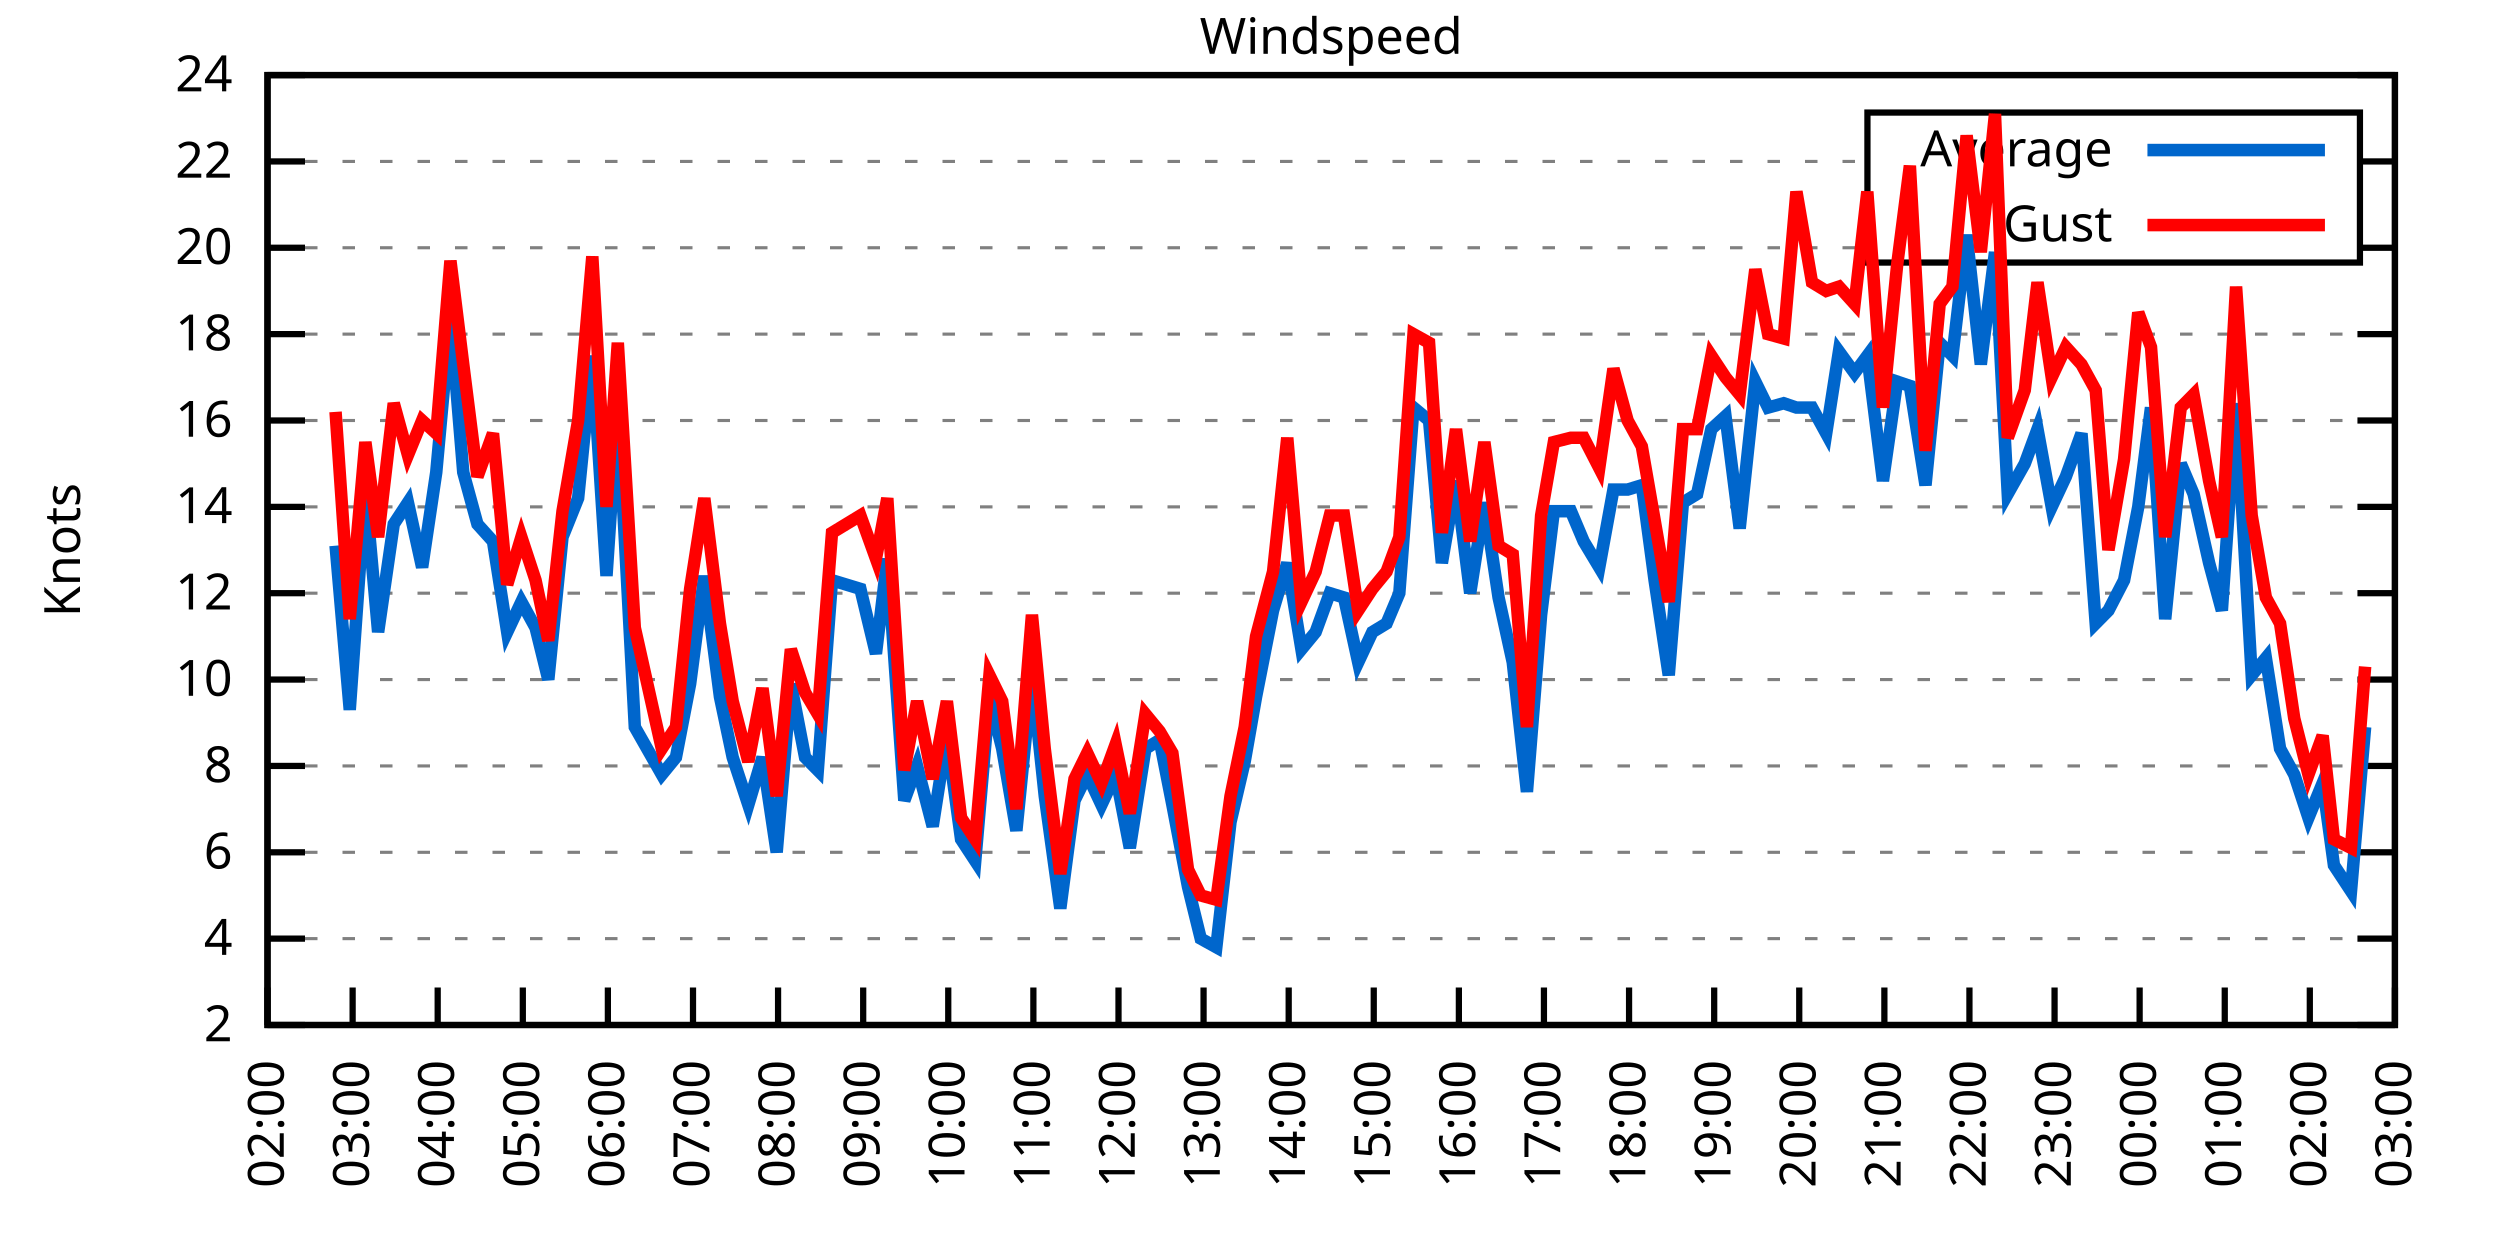
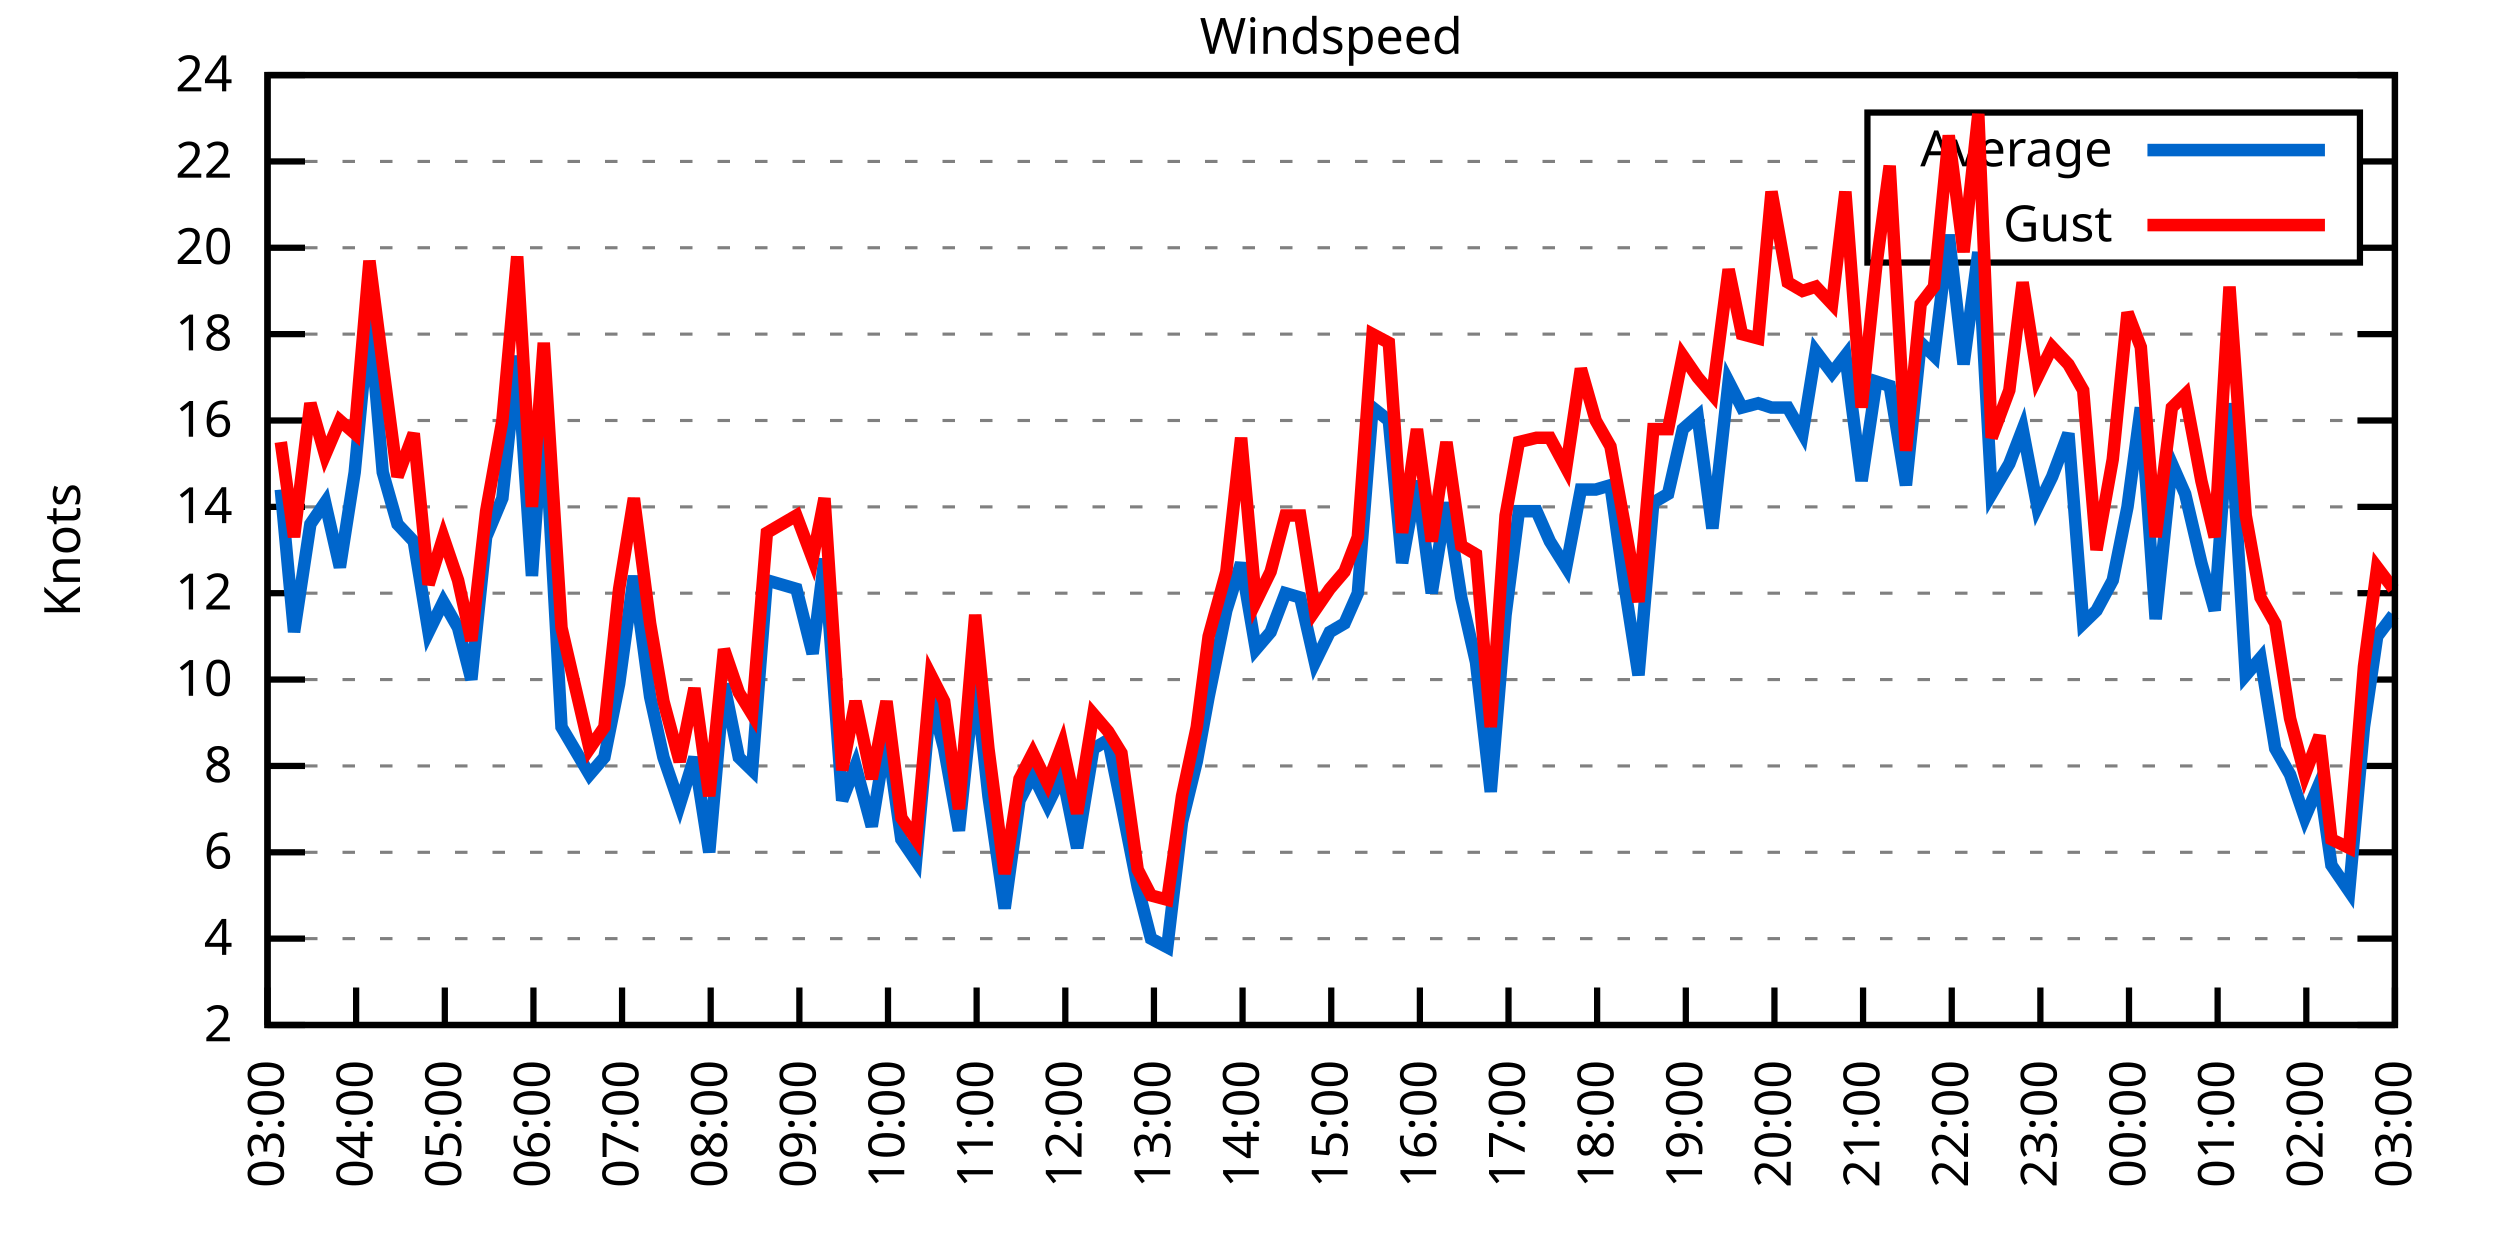
<svg xmlns="http://www.w3.org/2000/svg" xmlns:xlink="http://www.w3.org/1999/xlink" width="400" height="200" viewBox="0 0 400 200">
  <g id="gnuplot_canvas">
    <rect x="0" y="0" width="400" height="200" fill="none" />
    <defs>
      <circle id="gpDot" r="0.5" stroke-width="0.5" stroke="currentColor" />
      <path id="gpPt0" stroke-width="0.333" stroke="currentColor" d="M-1,0 h2 M0,-1 v2" />
      <path id="gpPt1" stroke-width="0.333" stroke="currentColor" d="M-1,-1 L1,1 M1,-1 L-1,1" />
      <path id="gpPt2" stroke-width="0.333" stroke="currentColor" d="M-1,0 L1,0 M0,-1 L0,1 M-1,-1 L1,1 M-1,1 L1,-1" />
      <rect id="gpPt3" stroke-width="0.333" stroke="currentColor" x="-1" y="-1" width="2" height="2" />
      <rect id="gpPt4" stroke-width="0.333" stroke="currentColor" fill="currentColor" x="-1" y="-1" width="2" height="2" />
      <circle id="gpPt5" stroke-width="0.333" stroke="currentColor" cx="0" cy="0" r="1" />
      <use xlink:href="#gpPt5" id="gpPt6" fill="currentColor" stroke="none" />
      <path id="gpPt7" stroke-width="0.333" stroke="currentColor" d="M0,-1.33 L-1.33,0.67 L1.33,0.67 z" />
      <use xlink:href="#gpPt7" id="gpPt8" fill="currentColor" stroke="none" />
      <use xlink:href="#gpPt7" id="gpPt9" stroke="currentColor" transform="rotate(180)" />
      <use xlink:href="#gpPt9" id="gpPt10" fill="currentColor" stroke="none" />
      <use xlink:href="#gpPt3" id="gpPt11" stroke="currentColor" transform="rotate(45)" />
      <use xlink:href="#gpPt11" id="gpPt12" fill="currentColor" stroke="none" />
      <path id="gpPt13" stroke-width="0.333" stroke="currentColor" d="M0,1.330 L1.265,0.411 L0.782,-1.067 L-0.782,-1.076 L-1.265,0.411 z" />
      <use xlink:href="#gpPt13" id="gpPt14" fill="currentColor" stroke="none" />
      <filter id="textbox" filterUnits="objectBoundingBox" x="0" y="0" height="1" width="1">
        <feFlood flood-color="white" flood-opacity="1" result="bgnd" />
        <feComposite in="SourceGraphic" in2="bgnd" operator="atop" />
      </filter>
      <filter id="greybox" filterUnits="objectBoundingBox" x="0" y="0" height="1" width="1">
        <feFlood flood-color="lightgrey" flood-opacity="1" result="grey" />
        <feComposite in="SourceGraphic" in2="grey" operator="atop" />
      </filter>
    </defs>
    <g fill="none" color="white" stroke="currentColor" stroke-width="1.00" stroke-linecap="butt" stroke-linejoin="miter">
</g>
    <g fill="none" color="black" stroke="currentColor" stroke-width="1.00" stroke-linecap="butt" stroke-linejoin="miter">
      <g stroke="none" shape-rendering="crispEdges">
        <polygon fill="rgb(255, 255, 255)" points="42.80,164.00 383.18,164.00 383.18,12.02 42.80,12.02 " />
      </g>
    </g>
    <g fill="none" color="black" stroke="currentColor" stroke-width="1.00" stroke-linecap="butt" stroke-linejoin="miter">
</g>
    <g fill="none" color="black" stroke="black" stroke-width="0.50" stroke-linecap="butt" stroke-linejoin="miter">
</g>
    <g fill="none" color="gray" stroke="currentColor" stroke-width="0.50" stroke-linecap="butt" stroke-linejoin="miter">
      <path stroke="gray" stroke-dasharray="2,4" class="gridline" d="M42.80,164.00 L383.19,164.00  " />
    </g>
    <g fill="none" color="gray" stroke="gray" stroke-width="1.00" stroke-linecap="butt" stroke-linejoin="miter">
</g>
    <g fill="none" color="black" stroke="currentColor" stroke-width="1.00" stroke-linecap="butt" stroke-linejoin="miter">
      <path stroke="black" d="M42.80,164.00 L48.80,164.00 M383.19,164.00 L377.19,164.00  " />
      <g transform="translate(37.20,166.60)" stroke="none" fill="black" font-family="Sans" font-size="8.00" text-anchor="end">
        <text>
          <tspan font-family="Sans"> 2</tspan>
        </text>
      </g>
    </g>
    <g fill="none" color="black" stroke="currentColor" stroke-width="1.00" stroke-linecap="butt" stroke-linejoin="miter">
</g>
    <g fill="none" color="black" stroke="black" stroke-width="0.50" stroke-linecap="butt" stroke-linejoin="miter">
</g>
    <g fill="none" color="gray" stroke="currentColor" stroke-width="0.50" stroke-linecap="butt" stroke-linejoin="miter">
      <path stroke="gray" stroke-dasharray="2,4" class="gridline" d="M42.80,150.18 L383.19,150.18  " />
    </g>
    <g fill="none" color="gray" stroke="gray" stroke-width="1.00" stroke-linecap="butt" stroke-linejoin="miter">
</g>
    <g fill="none" color="black" stroke="currentColor" stroke-width="1.00" stroke-linecap="butt" stroke-linejoin="miter">
      <path stroke="black" d="M42.80,150.18 L48.80,150.18 M383.19,150.18 L377.19,150.18  " />
      <g transform="translate(37.20,152.78)" stroke="none" fill="black" font-family="Sans" font-size="8.00" text-anchor="end">
        <text>
          <tspan font-family="Sans"> 4</tspan>
        </text>
      </g>
    </g>
    <g fill="none" color="black" stroke="currentColor" stroke-width="1.00" stroke-linecap="butt" stroke-linejoin="miter">
</g>
    <g fill="none" color="black" stroke="black" stroke-width="0.50" stroke-linecap="butt" stroke-linejoin="miter">
</g>
    <g fill="none" color="gray" stroke="currentColor" stroke-width="0.50" stroke-linecap="butt" stroke-linejoin="miter">
      <path stroke="gray" stroke-dasharray="2,4" class="gridline" d="M42.80,136.37 L383.19,136.37  " />
    </g>
    <g fill="none" color="gray" stroke="gray" stroke-width="1.00" stroke-linecap="butt" stroke-linejoin="miter">
</g>
    <g fill="none" color="black" stroke="currentColor" stroke-width="1.00" stroke-linecap="butt" stroke-linejoin="miter">
      <path stroke="black" d="M42.80,136.37 L48.80,136.37 M383.19,136.37 L377.19,136.37  " />
      <g transform="translate(37.20,138.97)" stroke="none" fill="black" font-family="Sans" font-size="8.00" text-anchor="end">
        <text>
          <tspan font-family="Sans"> 6</tspan>
        </text>
      </g>
    </g>
    <g fill="none" color="black" stroke="currentColor" stroke-width="1.00" stroke-linecap="butt" stroke-linejoin="miter">
</g>
    <g fill="none" color="black" stroke="black" stroke-width="0.50" stroke-linecap="butt" stroke-linejoin="miter">
</g>
    <g fill="none" color="gray" stroke="currentColor" stroke-width="0.50" stroke-linecap="butt" stroke-linejoin="miter">
      <path stroke="gray" stroke-dasharray="2,4" class="gridline" d="M42.80,122.55 L383.19,122.55  " />
    </g>
    <g fill="none" color="gray" stroke="gray" stroke-width="1.00" stroke-linecap="butt" stroke-linejoin="miter">
</g>
    <g fill="none" color="black" stroke="currentColor" stroke-width="1.00" stroke-linecap="butt" stroke-linejoin="miter">
      <path stroke="black" d="M42.80,122.55 L48.80,122.55 M383.19,122.55 L377.19,122.55  " />
      <g transform="translate(37.20,125.15)" stroke="none" fill="black" font-family="Sans" font-size="8.00" text-anchor="end">
        <text>
          <tspan font-family="Sans"> 8</tspan>
        </text>
      </g>
    </g>
    <g fill="none" color="black" stroke="currentColor" stroke-width="1.00" stroke-linecap="butt" stroke-linejoin="miter">
</g>
    <g fill="none" color="black" stroke="black" stroke-width="0.50" stroke-linecap="butt" stroke-linejoin="miter">
</g>
    <g fill="none" color="gray" stroke="currentColor" stroke-width="0.50" stroke-linecap="butt" stroke-linejoin="miter">
      <path stroke="gray" stroke-dasharray="2,4" class="gridline" d="M42.80,108.73 L383.19,108.73  " />
    </g>
    <g fill="none" color="gray" stroke="gray" stroke-width="1.00" stroke-linecap="butt" stroke-linejoin="miter">
</g>
    <g fill="none" color="black" stroke="currentColor" stroke-width="1.00" stroke-linecap="butt" stroke-linejoin="miter">
      <path stroke="black" d="M42.80,108.73 L48.80,108.73 M383.19,108.73 L377.19,108.73  " />
      <g transform="translate(37.20,111.33)" stroke="none" fill="black" font-family="Sans" font-size="8.00" text-anchor="end">
        <text>
          <tspan font-family="Sans"> 10</tspan>
        </text>
      </g>
    </g>
    <g fill="none" color="black" stroke="currentColor" stroke-width="1.00" stroke-linecap="butt" stroke-linejoin="miter">
</g>
    <g fill="none" color="black" stroke="black" stroke-width="0.50" stroke-linecap="butt" stroke-linejoin="miter">
</g>
    <g fill="none" color="gray" stroke="currentColor" stroke-width="0.50" stroke-linecap="butt" stroke-linejoin="miter">
      <path stroke="gray" stroke-dasharray="2,4" class="gridline" d="M42.80,94.91 L383.19,94.91  " />
    </g>
    <g fill="none" color="gray" stroke="gray" stroke-width="1.00" stroke-linecap="butt" stroke-linejoin="miter">
</g>
    <g fill="none" color="black" stroke="currentColor" stroke-width="1.00" stroke-linecap="butt" stroke-linejoin="miter">
      <path stroke="black" d="M42.80,94.91 L48.80,94.91 M383.19,94.91 L377.19,94.91  " />
      <g transform="translate(37.20,97.51)" stroke="none" fill="black" font-family="Sans" font-size="8.00" text-anchor="end">
        <text>
          <tspan font-family="Sans"> 12</tspan>
        </text>
      </g>
    </g>
    <g fill="none" color="black" stroke="currentColor" stroke-width="1.00" stroke-linecap="butt" stroke-linejoin="miter">
</g>
    <g fill="none" color="black" stroke="black" stroke-width="0.50" stroke-linecap="butt" stroke-linejoin="miter">
</g>
    <g fill="none" color="gray" stroke="currentColor" stroke-width="0.50" stroke-linecap="butt" stroke-linejoin="miter">
      <path stroke="gray" stroke-dasharray="2,4" class="gridline" d="M42.80,81.10 L383.19,81.10  " />
    </g>
    <g fill="none" color="gray" stroke="gray" stroke-width="1.00" stroke-linecap="butt" stroke-linejoin="miter">
</g>
    <g fill="none" color="black" stroke="currentColor" stroke-width="1.00" stroke-linecap="butt" stroke-linejoin="miter">
      <path stroke="black" d="M42.80,81.10 L48.80,81.10 M383.19,81.10 L377.19,81.10  " />
      <g transform="translate(37.20,83.70)" stroke="none" fill="black" font-family="Sans" font-size="8.00" text-anchor="end">
        <text>
          <tspan font-family="Sans"> 14</tspan>
        </text>
      </g>
    </g>
    <g fill="none" color="black" stroke="currentColor" stroke-width="1.00" stroke-linecap="butt" stroke-linejoin="miter">
</g>
    <g fill="none" color="black" stroke="black" stroke-width="0.50" stroke-linecap="butt" stroke-linejoin="miter">
</g>
    <g fill="none" color="gray" stroke="currentColor" stroke-width="0.50" stroke-linecap="butt" stroke-linejoin="miter">
      <path stroke="gray" stroke-dasharray="2,4" class="gridline" d="M42.80,67.28 L383.19,67.28  " />
    </g>
    <g fill="none" color="gray" stroke="gray" stroke-width="1.00" stroke-linecap="butt" stroke-linejoin="miter">
</g>
    <g fill="none" color="black" stroke="currentColor" stroke-width="1.00" stroke-linecap="butt" stroke-linejoin="miter">
      <path stroke="black" d="M42.80,67.28 L48.80,67.28 M383.19,67.28 L377.19,67.28  " />
      <g transform="translate(37.20,69.88)" stroke="none" fill="black" font-family="Sans" font-size="8.00" text-anchor="end">
        <text>
          <tspan font-family="Sans"> 16</tspan>
        </text>
      </g>
    </g>
    <g fill="none" color="black" stroke="currentColor" stroke-width="1.00" stroke-linecap="butt" stroke-linejoin="miter">
</g>
    <g fill="none" color="black" stroke="black" stroke-width="0.50" stroke-linecap="butt" stroke-linejoin="miter">
</g>
    <g fill="none" color="gray" stroke="currentColor" stroke-width="0.50" stroke-linecap="butt" stroke-linejoin="miter">
      <path stroke="gray" stroke-dasharray="2,4" class="gridline" d="M42.80,53.46 L383.19,53.46  " />
    </g>
    <g fill="none" color="gray" stroke="gray" stroke-width="1.00" stroke-linecap="butt" stroke-linejoin="miter">
</g>
    <g fill="none" color="black" stroke="currentColor" stroke-width="1.00" stroke-linecap="butt" stroke-linejoin="miter">
      <path stroke="black" d="M42.80,53.46 L48.80,53.46 M383.19,53.46 L377.19,53.46  " />
      <g transform="translate(37.20,56.06)" stroke="none" fill="black" font-family="Sans" font-size="8.00" text-anchor="end">
        <text>
          <tspan font-family="Sans"> 18</tspan>
        </text>
      </g>
    </g>
    <g fill="none" color="black" stroke="currentColor" stroke-width="1.00" stroke-linecap="butt" stroke-linejoin="miter">
</g>
    <g fill="none" color="black" stroke="black" stroke-width="0.50" stroke-linecap="butt" stroke-linejoin="miter">
</g>
    <g fill="none" color="gray" stroke="currentColor" stroke-width="0.50" stroke-linecap="butt" stroke-linejoin="miter">
      <path stroke="gray" stroke-dasharray="2,4" class="gridline" d="M42.80,39.64 L298.79,39.64 M377.59,39.64 L383.19,39.64  " />
    </g>
    <g fill="none" color="gray" stroke="gray" stroke-width="1.00" stroke-linecap="butt" stroke-linejoin="miter">
</g>
    <g fill="none" color="black" stroke="currentColor" stroke-width="1.00" stroke-linecap="butt" stroke-linejoin="miter">
      <path stroke="black" d="M42.80,39.64 L48.80,39.64 M383.19,39.64 L377.19,39.64  " />
      <g transform="translate(37.20,42.24)" stroke="none" fill="black" font-family="Sans" font-size="8.00" text-anchor="end">
        <text>
          <tspan font-family="Sans"> 20</tspan>
        </text>
      </g>
    </g>
    <g fill="none" color="black" stroke="currentColor" stroke-width="1.00" stroke-linecap="butt" stroke-linejoin="miter">
</g>
    <g fill="none" color="black" stroke="black" stroke-width="0.50" stroke-linecap="butt" stroke-linejoin="miter">
</g>
    <g fill="none" color="gray" stroke="currentColor" stroke-width="0.50" stroke-linecap="butt" stroke-linejoin="miter">
      <path stroke="gray" stroke-dasharray="2,4" class="gridline" d="M42.80,25.83 L298.79,25.83 M377.59,25.83 L383.19,25.83  " />
    </g>
    <g fill="none" color="gray" stroke="gray" stroke-width="1.00" stroke-linecap="butt" stroke-linejoin="miter">
</g>
    <g fill="none" color="black" stroke="currentColor" stroke-width="1.00" stroke-linecap="butt" stroke-linejoin="miter">
      <path stroke="black" d="M42.80,25.83 L48.80,25.83 M383.19,25.83 L377.19,25.83  " />
      <g transform="translate(37.20,28.43)" stroke="none" fill="black" font-family="Sans" font-size="8.00" text-anchor="end">
        <text>
          <tspan font-family="Sans"> 22</tspan>
        </text>
      </g>
    </g>
    <g fill="none" color="black" stroke="currentColor" stroke-width="1.00" stroke-linecap="butt" stroke-linejoin="miter">
</g>
    <g fill="none" color="black" stroke="black" stroke-width="0.50" stroke-linecap="butt" stroke-linejoin="miter">
</g>
    <g fill="none" color="gray" stroke="currentColor" stroke-width="0.50" stroke-linecap="butt" stroke-linejoin="miter">
      <path stroke="gray" stroke-dasharray="2,4" class="gridline" d="M42.80,12.01 L383.19,12.01  " />
    </g>
    <g fill="none" color="gray" stroke="gray" stroke-width="1.00" stroke-linecap="butt" stroke-linejoin="miter">
</g>
    <g fill="none" color="black" stroke="currentColor" stroke-width="1.00" stroke-linecap="butt" stroke-linejoin="miter">
      <path stroke="black" d="M42.80,12.01 L48.80,12.01 M383.19,12.01 L377.19,12.01  " />
      <g transform="translate(37.20,14.61)" stroke="none" fill="black" font-family="Sans" font-size="8.00" text-anchor="end">
        <text>
          <tspan font-family="Sans"> 24</tspan>
        </text>
      </g>
    </g>
    <g fill="none" color="black" stroke="currentColor" stroke-width="1.00" stroke-linecap="butt" stroke-linejoin="miter">
      <path stroke="black" d="M42.80,164.00 L42.80,158.00  " />
      <g transform="translate(45.40,169.60) rotate(270.00)" stroke="none" fill="black" font-family="Sans" font-size="8.00" text-anchor="end">
        <text>
-           <tspan font-family="Sans">02:00</tspan>
-         </text>
-       </g>
-     </g>
-     <g fill="none" color="black" stroke="currentColor" stroke-width="1.00" stroke-linecap="butt" stroke-linejoin="miter">
-       <path stroke="black" d="M56.42,164.00 L56.42,158.00  " />
-       <g transform="translate(59.02,169.60) rotate(270.00)" stroke="none" fill="black" font-family="Sans" font-size="8.00" text-anchor="end">
-         <text>
          <tspan font-family="Sans">03:00</tspan>
        </text>
      </g>
    </g>
    <g fill="none" color="black" stroke="currentColor" stroke-width="1.00" stroke-linecap="butt" stroke-linejoin="miter">
-       <path stroke="black" d="M70.03,164.00 L70.03,158.00  " />
-       <g transform="translate(72.63,169.60) rotate(270.00)" stroke="none" fill="black" font-family="Sans" font-size="8.00" text-anchor="end">
+       <path stroke="black" d="M56.98,164.00 L56.98,158.00  " />
+       <g transform="translate(59.58,169.60) rotate(270.00)" stroke="none" fill="black" font-family="Sans" font-size="8.00" text-anchor="end">
        <text>
          <tspan font-family="Sans">04:00</tspan>
        </text>
      </g>
    </g>
    <g fill="none" color="black" stroke="currentColor" stroke-width="1.00" stroke-linecap="butt" stroke-linejoin="miter">
-       <path stroke="black" d="M83.65,164.00 L83.65,158.00  " />
-       <g transform="translate(86.25,169.60) rotate(270.00)" stroke="none" fill="black" font-family="Sans" font-size="8.00" text-anchor="end">
+       <path stroke="black" d="M71.17,164.00 L71.17,158.00  " />
+       <g transform="translate(73.77,169.60) rotate(270.00)" stroke="none" fill="black" font-family="Sans" font-size="8.00" text-anchor="end">
        <text>
          <tspan font-family="Sans">05:00</tspan>
        </text>
      </g>
    </g>
    <g fill="none" color="black" stroke="currentColor" stroke-width="1.00" stroke-linecap="butt" stroke-linejoin="miter">
-       <path stroke="black" d="M97.26,164.00 L97.26,158.00  " />
-       <g transform="translate(99.86,169.60) rotate(270.00)" stroke="none" fill="black" font-family="Sans" font-size="8.00" text-anchor="end">
+       <path stroke="black" d="M85.35,164.00 L85.35,158.00  " />
+       <g transform="translate(87.95,169.60) rotate(270.00)" stroke="none" fill="black" font-family="Sans" font-size="8.00" text-anchor="end">
        <text>
          <tspan font-family="Sans">06:00</tspan>
        </text>
      </g>
    </g>
    <g fill="none" color="black" stroke="currentColor" stroke-width="1.00" stroke-linecap="butt" stroke-linejoin="miter">
-       <path stroke="black" d="M110.88,164.00 L110.88,158.00  " />
-       <g transform="translate(113.48,169.60) rotate(270.00)" stroke="none" fill="black" font-family="Sans" font-size="8.00" text-anchor="end">
+       <path stroke="black" d="M99.53,164.00 L99.53,158.00  " />
+       <g transform="translate(102.13,169.60) rotate(270.00)" stroke="none" fill="black" font-family="Sans" font-size="8.00" text-anchor="end">
        <text>
          <tspan font-family="Sans">07:00</tspan>
        </text>
      </g>
    </g>
    <g fill="none" color="black" stroke="currentColor" stroke-width="1.00" stroke-linecap="butt" stroke-linejoin="miter">
-       <path stroke="black" d="M124.49,164.00 L124.49,158.00  " />
-       <g transform="translate(127.09,169.60) rotate(270.00)" stroke="none" fill="black" font-family="Sans" font-size="8.00" text-anchor="end">
+       <path stroke="black" d="M113.71,164.00 L113.71,158.00  " />
+       <g transform="translate(116.31,169.60) rotate(270.00)" stroke="none" fill="black" font-family="Sans" font-size="8.00" text-anchor="end">
        <text>
          <tspan font-family="Sans">08:00</tspan>
        </text>
      </g>
    </g>
    <g fill="none" color="black" stroke="currentColor" stroke-width="1.00" stroke-linecap="butt" stroke-linejoin="miter">
-       <path stroke="black" d="M138.11,164.00 L138.11,158.00  " />
-       <g transform="translate(140.71,169.60) rotate(270.00)" stroke="none" fill="black" font-family="Sans" font-size="8.00" text-anchor="end">
+       <path stroke="black" d="M127.90,164.00 L127.90,158.00  " />
+       <g transform="translate(130.50,169.60) rotate(270.00)" stroke="none" fill="black" font-family="Sans" font-size="8.00" text-anchor="end">
        <text>
          <tspan font-family="Sans">09:00</tspan>
        </text>
      </g>
    </g>
    <g fill="none" color="black" stroke="currentColor" stroke-width="1.00" stroke-linecap="butt" stroke-linejoin="miter">
-       <path stroke="black" d="M151.72,164.00 L151.72,158.00  " />
-       <g transform="translate(154.32,169.60) rotate(270.00)" stroke="none" fill="black" font-family="Sans" font-size="8.00" text-anchor="end">
+       <path stroke="black" d="M142.08,164.00 L142.08,158.00  " />
+       <g transform="translate(144.68,169.60) rotate(270.00)" stroke="none" fill="black" font-family="Sans" font-size="8.00" text-anchor="end">
        <text>
          <tspan font-family="Sans">10:00</tspan>
        </text>
      </g>
    </g>
    <g fill="none" color="black" stroke="currentColor" stroke-width="1.00" stroke-linecap="butt" stroke-linejoin="miter">
-       <path stroke="black" d="M165.34,164.00 L165.34,158.00  " />
-       <g transform="translate(167.94,169.60) rotate(270.00)" stroke="none" fill="black" font-family="Sans" font-size="8.00" text-anchor="end">
+       <path stroke="black" d="M156.26,164.00 L156.26,158.00  " />
+       <g transform="translate(158.86,169.60) rotate(270.00)" stroke="none" fill="black" font-family="Sans" font-size="8.00" text-anchor="end">
        <text>
          <tspan font-family="Sans">11:00</tspan>
        </text>
      </g>
    </g>
    <g fill="none" color="black" stroke="currentColor" stroke-width="1.00" stroke-linecap="butt" stroke-linejoin="miter">
-       <path stroke="black" d="M178.96,164.00 L178.96,158.00  " />
-       <g transform="translate(181.56,169.60) rotate(270.00)" stroke="none" fill="black" font-family="Sans" font-size="8.00" text-anchor="end">
+       <path stroke="black" d="M170.45,164.00 L170.45,158.00  " />
+       <g transform="translate(173.05,169.60) rotate(270.00)" stroke="none" fill="black" font-family="Sans" font-size="8.00" text-anchor="end">
        <text>
          <tspan font-family="Sans">12:00</tspan>
        </text>
      </g>
    </g>
    <g fill="none" color="black" stroke="currentColor" stroke-width="1.00" stroke-linecap="butt" stroke-linejoin="miter">
-       <path stroke="black" d="M192.57,164.00 L192.57,158.00  " />
-       <g transform="translate(195.17,169.60) rotate(270.00)" stroke="none" fill="black" font-family="Sans" font-size="8.00" text-anchor="end">
+       <path stroke="black" d="M184.63,164.00 L184.63,158.00  " />
+       <g transform="translate(187.23,169.60) rotate(270.00)" stroke="none" fill="black" font-family="Sans" font-size="8.00" text-anchor="end">
        <text>
          <tspan font-family="Sans">13:00</tspan>
        </text>
      </g>
    </g>
    <g fill="none" color="black" stroke="currentColor" stroke-width="1.00" stroke-linecap="butt" stroke-linejoin="miter">
-       <path stroke="black" d="M206.19,164.00 L206.19,158.00  " />
-       <g transform="translate(208.79,169.60) rotate(270.00)" stroke="none" fill="black" font-family="Sans" font-size="8.00" text-anchor="end">
+       <path stroke="black" d="M198.81,164.00 L198.81,158.00  " />
+       <g transform="translate(201.41,169.60) rotate(270.00)" stroke="none" fill="black" font-family="Sans" font-size="8.00" text-anchor="end">
        <text>
          <tspan font-family="Sans">14:00</tspan>
        </text>
      </g>
    </g>
    <g fill="none" color="black" stroke="currentColor" stroke-width="1.00" stroke-linecap="butt" stroke-linejoin="miter">
-       <path stroke="black" d="M219.80,164.00 L219.80,158.00  " />
-       <g transform="translate(222.40,169.60) rotate(270.00)" stroke="none" fill="black" font-family="Sans" font-size="8.00" text-anchor="end">
+       <path stroke="black" d="M213.00,164.00 L213.00,158.00  " />
+       <g transform="translate(215.60,169.60) rotate(270.00)" stroke="none" fill="black" font-family="Sans" font-size="8.00" text-anchor="end">
        <text>
          <tspan font-family="Sans">15:00</tspan>
        </text>
      </g>
    </g>
    <g fill="none" color="black" stroke="currentColor" stroke-width="1.00" stroke-linecap="butt" stroke-linejoin="miter">
-       <path stroke="black" d="M233.42,164.00 L233.42,158.00  " />
-       <g transform="translate(236.02,169.60) rotate(270.00)" stroke="none" fill="black" font-family="Sans" font-size="8.00" text-anchor="end">
+       <path stroke="black" d="M227.18,164.00 L227.18,158.00  " />
+       <g transform="translate(229.78,169.60) rotate(270.00)" stroke="none" fill="black" font-family="Sans" font-size="8.00" text-anchor="end">
        <text>
          <tspan font-family="Sans">16:00</tspan>
        </text>
      </g>
    </g>
    <g fill="none" color="black" stroke="currentColor" stroke-width="1.00" stroke-linecap="butt" stroke-linejoin="miter">
-       <path stroke="black" d="M247.03,164.00 L247.03,158.00  " />
-       <g transform="translate(249.63,169.60) rotate(270.00)" stroke="none" fill="black" font-family="Sans" font-size="8.00" text-anchor="end">
+       <path stroke="black" d="M241.36,164.00 L241.36,158.00  " />
+       <g transform="translate(243.96,169.60) rotate(270.00)" stroke="none" fill="black" font-family="Sans" font-size="8.00" text-anchor="end">
        <text>
          <tspan font-family="Sans">17:00</tspan>
        </text>
      </g>
    </g>
    <g fill="none" color="black" stroke="currentColor" stroke-width="1.00" stroke-linecap="butt" stroke-linejoin="miter">
-       <path stroke="black" d="M260.65,164.00 L260.65,158.00  " />
-       <g transform="translate(263.25,169.60) rotate(270.00)" stroke="none" fill="black" font-family="Sans" font-size="8.00" text-anchor="end">
+       <path stroke="black" d="M255.54,164.00 L255.54,158.00  " />
+       <g transform="translate(258.14,169.60) rotate(270.00)" stroke="none" fill="black" font-family="Sans" font-size="8.00" text-anchor="end">
        <text>
          <tspan font-family="Sans">18:00</tspan>
        </text>
      </g>
    </g>
    <g fill="none" color="black" stroke="currentColor" stroke-width="1.00" stroke-linecap="butt" stroke-linejoin="miter">
-       <path stroke="black" d="M274.27,164.00 L274.27,158.00  " />
-       <g transform="translate(276.87,169.60) rotate(270.00)" stroke="none" fill="black" font-family="Sans" font-size="8.00" text-anchor="end">
+       <path stroke="black" d="M269.73,164.00 L269.73,158.00  " />
+       <g transform="translate(272.33,169.60) rotate(270.00)" stroke="none" fill="black" font-family="Sans" font-size="8.00" text-anchor="end">
        <text>
          <tspan font-family="Sans">19:00</tspan>
        </text>
      </g>
    </g>
    <g fill="none" color="black" stroke="currentColor" stroke-width="1.00" stroke-linecap="butt" stroke-linejoin="miter">
-       <path stroke="black" d="M287.88,164.00 L287.88,158.00  " />
-       <g transform="translate(290.48,169.60) rotate(270.00)" stroke="none" fill="black" font-family="Sans" font-size="8.00" text-anchor="end">
+       <path stroke="black" d="M283.91,164.00 L283.91,158.00  " />
+       <g transform="translate(286.51,169.60) rotate(270.00)" stroke="none" fill="black" font-family="Sans" font-size="8.00" text-anchor="end">
        <text>
          <tspan font-family="Sans">20:00</tspan>
        </text>
      </g>
    </g>
    <g fill="none" color="black" stroke="currentColor" stroke-width="1.00" stroke-linecap="butt" stroke-linejoin="miter">
-       <path stroke="black" d="M301.50,164.00 L301.50,158.00  " />
-       <g transform="translate(304.10,169.60) rotate(270.00)" stroke="none" fill="black" font-family="Sans" font-size="8.00" text-anchor="end">
+       <path stroke="black" d="M298.09,164.00 L298.09,158.00  " />
+       <g transform="translate(300.69,169.60) rotate(270.00)" stroke="none" fill="black" font-family="Sans" font-size="8.00" text-anchor="end">
        <text>
          <tspan font-family="Sans">21:00</tspan>
        </text>
      </g>
    </g>
    <g fill="none" color="black" stroke="currentColor" stroke-width="1.00" stroke-linecap="butt" stroke-linejoin="miter">
-       <path stroke="black" d="M315.11,164.00 L315.11,158.00  " />
-       <g transform="translate(317.71,169.60) rotate(270.00)" stroke="none" fill="black" font-family="Sans" font-size="8.00" text-anchor="end">
+       <path stroke="black" d="M312.28,164.00 L312.28,158.00  " />
+       <g transform="translate(314.88,169.60) rotate(270.00)" stroke="none" fill="black" font-family="Sans" font-size="8.00" text-anchor="end">
        <text>
          <tspan font-family="Sans">22:00</tspan>
        </text>
      </g>
    </g>
    <g fill="none" color="black" stroke="currentColor" stroke-width="1.00" stroke-linecap="butt" stroke-linejoin="miter">
-       <path stroke="black" d="M328.73,164.00 L328.73,158.00  " />
-       <g transform="translate(331.33,169.60) rotate(270.00)" stroke="none" fill="black" font-family="Sans" font-size="8.00" text-anchor="end">
+       <path stroke="black" d="M326.46,164.00 L326.46,158.00  " />
+       <g transform="translate(329.06,169.60) rotate(270.00)" stroke="none" fill="black" font-family="Sans" font-size="8.00" text-anchor="end">
        <text>
          <tspan font-family="Sans">23:00</tspan>
        </text>
      </g>
    </g>
    <g fill="none" color="black" stroke="currentColor" stroke-width="1.00" stroke-linecap="butt" stroke-linejoin="miter">
-       <path stroke="black" d="M342.34,164.00 L342.34,158.00  " />
-       <g transform="translate(344.94,169.60) rotate(270.00)" stroke="none" fill="black" font-family="Sans" font-size="8.00" text-anchor="end">
+       <path stroke="black" d="M340.64,164.00 L340.64,158.00  " />
+       <g transform="translate(343.24,169.60) rotate(270.00)" stroke="none" fill="black" font-family="Sans" font-size="8.00" text-anchor="end">
        <text>
          <tspan font-family="Sans">00:00</tspan>
        </text>
      </g>
    </g>
    <g fill="none" color="black" stroke="currentColor" stroke-width="1.00" stroke-linecap="butt" stroke-linejoin="miter">
-       <path stroke="black" d="M355.96,164.00 L355.96,158.00  " />
-       <g transform="translate(358.56,169.60) rotate(270.00)" stroke="none" fill="black" font-family="Sans" font-size="8.00" text-anchor="end">
+       <path stroke="black" d="M354.82,164.00 L354.82,158.00  " />
+       <g transform="translate(357.42,169.60) rotate(270.00)" stroke="none" fill="black" font-family="Sans" font-size="8.00" text-anchor="end">
        <text>
          <tspan font-family="Sans">01:00</tspan>
        </text>
      </g>
    </g>
    <g fill="none" color="black" stroke="currentColor" stroke-width="1.00" stroke-linecap="butt" stroke-linejoin="miter">
-       <path stroke="black" d="M369.57,164.00 L369.57,158.00  " />
-       <g transform="translate(372.17,169.60) rotate(270.00)" stroke="none" fill="black" font-family="Sans" font-size="8.00" text-anchor="end">
+       <path stroke="black" d="M369.01,164.00 L369.01,158.00  " />
+       <g transform="translate(371.61,169.60) rotate(270.00)" stroke="none" fill="black" font-family="Sans" font-size="8.00" text-anchor="end">
        <text>
          <tspan font-family="Sans">02:00</tspan>
        </text>
      </g>
    </g>
    <g fill="none" color="black" stroke="currentColor" stroke-width="1.00" stroke-linecap="butt" stroke-linejoin="miter">
      <path stroke="black" d="M383.19,164.00 L383.19,158.00  " />
      <g transform="translate(385.79,169.60) rotate(270.00)" stroke="none" fill="black" font-family="Sans" font-size="8.00" text-anchor="end">
        <text>
          <tspan font-family="Sans">03:00</tspan>
        </text>
      </g>
    </g>
    <g fill="none" color="black" stroke="currentColor" stroke-width="1.00" stroke-linecap="butt" stroke-linejoin="miter">
</g>
    <g fill="none" color="black" stroke="currentColor" stroke-width="1.00" stroke-linecap="butt" stroke-linejoin="miter">
      <path stroke="black" d="M42.80,12.01 L42.80,164.00 L383.19,164.00 L383.19,12.01 L42.80,12.01 Z  " />
    </g>
    <g fill="none" color="black" stroke="currentColor" stroke-width="1.00" stroke-linecap="butt" stroke-linejoin="miter">
</g>
    <g fill="none" color="black" stroke="currentColor" stroke-width="1.00" stroke-linecap="butt" stroke-linejoin="miter">
      <path stroke="black" d="M298.79,42.01 L298.79,18.01 L377.59,18.01 L377.59,42.01 L298.79,42.01 Z  " />
    </g>
    <g id="Windspeed_plot_1">
      <g fill="none" color="white" stroke="black" stroke-width="2.00" stroke-linecap="butt" stroke-linejoin="miter">
</g>
      <g fill="none" color="black" stroke="currentColor" stroke-width="2.00" stroke-linecap="butt" stroke-linejoin="miter">
        <g transform="translate(337.99,26.61)" stroke="none" fill="black" font-family="Sans" font-size="8.00" text-anchor="end">
          <text>
            <tspan font-family="Sans">Average</tspan>
          </text>
        </g>
      </g>
      <g fill="none" color="black" stroke="currentColor" stroke-width="2.00" stroke-linecap="butt" stroke-linejoin="miter">
-         <path stroke="rgb(  0, 102, 204)" d="M343.59,24.01 L371.99,24.01 M53.69,87.31 L55.96,113.57 L58.46,78.33 L60.50,101.13 L63.00,83.86 L65.27,80.41   L67.54,90.77 L69.80,75.57 L72.07,50.70 L74.12,75.57 L76.39,83.86 L78.88,86.62 L81.15,101.13 L83.42,96.30   L85.69,100.44 L87.73,108.73 L90.00,85.93 L92.50,79.71 L94.77,56.92 L97.04,92.15 L98.85,65.21 L101.57,116.33   L105.89,123.93 L108.15,121.17 L110.42,109.42 L112.69,92.15 L115.19,111.49 L117.23,121.17 L119.73,128.77 L122.00,121.17   L124.27,136.37 L126.54,109.42 L128.81,121.17 L130.85,123.24 L133.12,92.84 L137.66,94.22 L140.15,104.59 L141.97,89.39   L144.69,128.08 L146.73,122.55 L149.23,132.22 L151.50,117.71 L153.77,134.29 L156.04,137.75 L158.31,111.49 L160.35,119.78   L162.62,132.91 L165.11,108.04 L167.16,127.38 L169.65,145.35 L171.92,128.08 L173.96,123.93 L176.23,128.77 L178.50,123.93   L180.77,135.67 L183.27,119.78 L185.54,118.40 L187.58,128.77 L190.08,141.89 L192.12,150.18 L194.61,151.56 L196.88,131.53   L199.15,121.86 L200.97,111.49 L203.69,97.68 L205.96,90.08 L208.23,103.89 L210.50,101.13 L212.77,94.91 L215.04,95.60   L217.31,105.97 L219.58,101.13 L221.85,99.75 L223.89,94.91 L226.16,65.21 L228.65,67.28 L230.70,90.08 L232.96,76.95   L235.23,94.91 L237.50,80.41 L239.77,95.60 L242.04,105.97 L244.31,126.69 L246.58,98.37 L248.62,81.79 L251.35,81.79   L253.39,86.62 L255.88,90.77 L258.15,78.33 L260.42,78.33 L262.69,77.64 L264.73,92.84 L267.00,108.04 L269.27,80.41   L271.54,79.02 L273.81,68.66 L276.08,66.59 L278.35,84.55 L280.85,61.06 L282.89,65.21 L285.38,64.52 L287.43,65.21   L289.92,65.21 L292.19,69.35 L294.23,56.23 L296.73,59.68 L298.77,56.92 L301.27,76.95 L303.54,61.06 L305.58,61.75   L308.08,77.64 L310.35,54.84 L312.39,56.92 L314.66,37.57 L316.93,58.30 L319.20,40.34 L321.24,79.02 L323.96,74.19   L326.00,68.66 L328.27,81.10 L330.54,76.26 L333.04,69.35 L335.31,99.75 L337.35,97.68 L339.85,92.84 L342.12,81.10   L344.16,65.21 L346.43,99.06 L348.92,74.19 L350.97,79.02 L353.46,90.08 L355.50,97.68 L357.77,64.52 L360.27,108.04   L362.54,105.28 L364.81,119.78 L367.08,123.93 L369.35,130.84 L371.62,125.31 L373.43,138.44 L376.16,142.58 L378.42,116.33    " />
+         <path stroke="rgb(  0, 102, 204)" d="M343.59,24.01 L371.99,24.01 M44.93,78.33 L47.05,101.13 L49.66,83.86 L52.02,80.41 L54.38,90.77 L56.75,75.57   L59.11,50.70 L61.24,75.57 L63.60,83.86 L66.20,86.62 L68.57,101.13 L70.93,96.30 L73.29,100.44 L75.42,108.73   L77.78,85.93 L80.38,79.71 L82.75,56.92 L85.11,92.15 L87.00,65.21 L89.84,116.33 L94.33,123.93 L96.70,121.17   L99.06,109.42 L101.42,92.15 L104.02,111.49 L106.15,121.17 L108.75,128.77 L111.11,121.17 L113.48,136.37 L115.84,109.42   L118.21,121.17 L120.33,123.24 L122.70,92.84 L127.42,94.22 L130.02,104.59 L131.92,89.39 L134.75,128.08 L136.88,122.55   L139.48,132.22 L141.84,117.71 L144.21,134.29 L146.57,137.75 L148.94,111.49 L151.06,119.78 L153.43,132.91 L156.03,108.04   L158.15,127.38 L160.75,145.35 L163.12,128.08 L165.25,123.93 L167.61,128.77 L169.97,123.93 L172.34,135.67 L174.94,119.78   L177.30,118.40 L179.43,128.77 L182.03,141.89 L184.16,150.18 L186.76,151.56 L189.12,131.53 L191.48,121.86 L193.38,111.49   L196.21,97.68 L198.58,90.08 L200.94,103.89 L203.30,101.13 L205.67,94.91 L208.03,95.60 L210.39,105.97 L212.76,101.13   L215.12,99.75 L217.25,94.91 L219.61,65.21 L222.21,67.28 L224.34,90.08 L226.71,76.95 L229.07,94.91 L231.43,80.41   L233.80,95.60 L236.16,105.97 L238.52,126.69 L240.89,98.37 L243.02,81.79 L245.85,81.79 L247.98,86.62 L250.58,90.77   L252.94,78.33 L255.31,78.33 L257.67,77.64 L259.80,92.84 L262.16,108.04 L264.53,80.41 L266.89,79.02 L269.25,68.66   L271.62,66.59 L273.98,84.55 L276.58,61.06 L278.71,65.21 L281.31,64.52 L283.44,65.21 L286.04,65.21 L288.40,69.35   L290.53,56.23 L293.13,59.68 L295.26,56.92 L297.86,76.95 L300.22,61.06 L302.35,61.75 L304.95,77.64 L307.31,54.84   L309.44,56.92 L311.80,37.57 L314.17,58.30 L316.53,40.34 L318.66,79.02 L321.49,74.19 L323.62,68.66 L325.99,81.10   L328.35,76.26 L330.95,69.35 L333.31,99.75 L335.44,97.68 L338.04,92.84 L340.40,81.10 L342.53,65.21 L344.90,99.06   L347.50,74.19 L349.62,79.02 L352.22,90.08 L354.35,97.68 L356.72,64.52 L359.32,108.04 L361.68,105.28 L364.04,119.78   L366.41,123.93 L368.77,130.84 L371.13,125.31 L373.03,138.44 L375.86,142.58 L378.23,116.33 L380.35,101.82 L382.95,98.37    " />
      </g>
    </g>
    <g id="Windspeed_plot_2">
      <g fill="none" color="black" stroke="currentColor" stroke-width="2.00" stroke-linecap="butt" stroke-linejoin="miter">
        <g transform="translate(337.99,38.61)" stroke="none" fill="black" font-family="Sans" font-size="8.00" text-anchor="end">
          <text>
            <tspan font-family="Sans">Gust</tspan>
          </text>
        </g>
      </g>
      <g fill="none" color="black" stroke="currentColor" stroke-width="2.00" stroke-linecap="butt" stroke-linejoin="miter">
-         <path stroke="rgb(255,   0,   0)" d="M343.59,36.01 L371.99,36.01 M53.69,65.90 L55.96,99.06 L58.46,70.73 L60.50,85.93 L63.00,64.52 L65.27,72.81   L67.54,67.28 L69.80,69.35 L72.07,41.72 L74.12,58.30 L76.39,76.26 L78.88,69.35 L81.15,93.53 L83.42,85.93   L85.69,92.84 L87.73,102.51 L90.00,81.79 L92.50,67.28 L94.77,41.03 L97.04,81.10 L98.85,54.84 L101.57,100.44   L105.89,119.78 L108.15,116.33 L110.42,94.22 L112.69,79.71 L115.19,99.75 L117.23,112.19 L119.73,121.86 L122.00,110.11   L124.27,127.38 L126.54,103.89 L128.81,110.80 L130.85,114.26 L133.12,85.24 L137.66,82.48 L140.15,89.39 L141.97,79.71   L144.69,123.24 L146.73,112.19 L149.23,124.62 L151.50,112.19 L153.77,130.84 L156.04,134.29 L158.31,108.04 L160.35,112.19   L162.62,129.46 L165.11,98.37 L167.16,119.78 L169.65,139.82 L171.92,124.62 L173.96,120.48 L176.23,125.31 L178.50,119.09   L180.77,130.15 L183.27,114.26 L185.54,117.02 L187.58,120.48 L190.08,139.13 L192.12,143.27 L194.61,143.96 L196.88,127.38   L199.15,116.33 L200.97,101.82 L203.69,91.46 L205.96,70.04 L208.23,96.30 L210.50,91.46 L212.77,82.48 L215.04,82.48   L217.31,97.68 L219.58,94.22 L221.85,91.46 L223.89,85.93 L226.16,53.46 L228.65,54.84 L230.70,85.24 L232.96,68.66   L235.23,86.62 L237.50,70.73 L239.77,87.31 L242.04,88.70 L244.31,116.33 L246.58,82.48 L248.62,70.73 L251.35,70.04   L253.39,70.04 L255.88,74.88 L258.15,58.99 L260.42,67.28 L262.69,71.42 L264.73,83.17 L267.00,96.30 L269.27,68.66   L271.54,68.66 L273.81,56.92 L276.08,60.37 L278.35,63.13 L280.85,43.10 L282.89,53.46 L285.38,54.15 L287.43,30.66   L289.92,45.17 L292.19,46.55 L294.23,45.86 L296.73,48.63 L298.77,30.66 L301.27,65.21 L303.54,42.41 L305.58,26.52   L308.08,72.12 L310.35,48.63 L312.39,45.86 L314.66,21.68 L316.93,40.34 L319.20,18.23 L321.24,70.04 L323.96,62.44   L326.00,45.17 L328.27,60.37 L330.54,55.53 L333.04,58.30 L335.31,62.44 L337.35,88.00 L339.85,73.50 L342.12,50.01   L344.16,55.53 L346.43,85.93 L348.92,65.21 L350.97,63.13 L353.46,76.95 L355.50,85.93 L357.77,45.86 L360.27,82.48   L362.54,95.60 L364.81,99.75 L367.08,114.95 L369.35,123.93 L371.62,117.71 L373.43,134.29 L376.16,135.67 L378.42,106.66    " />
+         <path stroke="rgb(255,   0,   0)" d="M343.59,36.01 L371.99,36.01 M44.93,70.73 L47.05,85.93 L49.66,64.52 L52.02,72.81 L54.38,67.28 L56.75,69.35   L59.11,41.72 L61.24,58.30 L63.60,76.26 L66.20,69.35 L68.57,93.53 L70.93,85.93 L73.29,92.84 L75.42,102.51   L77.78,81.79 L80.38,67.28 L82.75,41.03 L85.11,81.10 L87.00,54.84 L89.84,100.44 L94.33,119.78 L96.70,116.33   L99.06,94.22 L101.42,79.71 L104.02,99.75 L106.15,112.19 L108.75,121.86 L111.11,110.11 L113.48,127.38 L115.84,103.89   L118.21,110.80 L120.33,114.26 L122.70,85.24 L127.42,82.48 L130.02,89.39 L131.92,79.71 L134.75,123.24 L136.88,112.19   L139.48,124.62 L141.84,112.19 L144.21,130.84 L146.57,134.29 L148.94,108.04 L151.06,112.19 L153.43,129.46 L156.03,98.37   L158.15,119.78 L160.75,139.82 L163.12,124.62 L165.25,120.48 L167.61,125.31 L169.97,119.09 L172.34,130.15 L174.94,114.26   L177.30,117.02 L179.43,120.48 L182.03,139.13 L184.16,143.27 L186.76,143.96 L189.12,127.38 L191.48,116.33 L193.38,101.82   L196.21,91.46 L198.58,70.04 L200.94,96.30 L203.30,91.46 L205.67,82.48 L208.03,82.48 L210.39,97.68 L212.76,94.22   L215.12,91.46 L217.25,85.93 L219.61,53.46 L222.21,54.84 L224.34,85.24 L226.71,68.66 L229.07,86.62 L231.43,70.73   L233.80,87.31 L236.16,88.70 L238.52,116.33 L240.89,82.48 L243.02,70.73 L245.85,70.04 L247.98,70.04 L250.58,74.88   L252.94,58.99 L255.31,67.28 L257.67,71.42 L259.80,83.17 L262.16,96.30 L264.53,68.66 L266.89,68.66 L269.25,56.92   L271.62,60.37 L273.98,63.13 L276.58,43.10 L278.71,53.46 L281.31,54.15 L283.44,30.66 L286.04,45.17 L288.40,46.55   L290.53,45.86 L293.13,48.63 L295.26,30.66 L297.86,65.21 L300.22,42.41 L302.35,26.52 L304.95,72.12 L307.31,48.63   L309.44,45.86 L311.80,21.68 L314.17,40.34 L316.53,18.23 L318.66,70.04 L321.49,62.44 L323.62,45.17 L325.99,60.37   L328.35,55.53 L330.95,58.30 L333.31,62.44 L335.44,88.00 L338.04,73.50 L340.40,50.01 L342.53,55.53 L344.90,85.93   L347.50,65.21 L349.62,63.13 L352.22,76.95 L354.35,85.93 L356.72,45.86 L359.32,82.48 L361.68,95.60 L364.04,99.75   L366.41,114.95 L368.77,123.93 L371.13,117.71 L373.03,134.29 L375.86,135.67 L378.23,106.66 L380.35,90.77 L382.95,94.22    " />
      </g>
    </g>
    <g fill="none" color="black" stroke="currentColor" stroke-width="2.00" stroke-linecap="butt" stroke-linejoin="miter">
</g>
    <g fill="none" color="black" stroke="black" stroke-width="1.00" stroke-linecap="butt" stroke-linejoin="miter">
</g>
    <g fill="none" color="black" stroke="currentColor" stroke-width="1.00" stroke-linecap="butt" stroke-linejoin="miter">
      <path stroke="black" d="M42.80,12.01 L42.80,164.00 L383.19,164.00 L383.19,12.01 L42.80,12.01 Z  " />
      <g transform="translate(12.80,88.01) rotate(270.00)" stroke="none" fill="black" font-family="Sans" font-size="8.00" text-anchor="middle">
        <text>
          <tspan font-family="Sans">Knots</tspan>
        </text>
      </g>
    </g>
    <g fill="none" color="black" stroke="currentColor" stroke-width="1.00" stroke-linecap="butt" stroke-linejoin="miter">
</g>
    <g fill="none" color="black" stroke="currentColor" stroke-width="1.00" stroke-linecap="butt" stroke-linejoin="miter">
      <g transform="translate(212.99,8.61)" stroke="none" fill="black" font-family="Sans" font-size="8.00" text-anchor="middle">
        <text>
          <tspan font-family="Sans">Windspeed</tspan>
        </text>
      </g>
    </g>
    <g fill="none" color="black" stroke="currentColor" stroke-width="1.00" stroke-linecap="butt" stroke-linejoin="miter">
</g>
  </g>
</svg>
